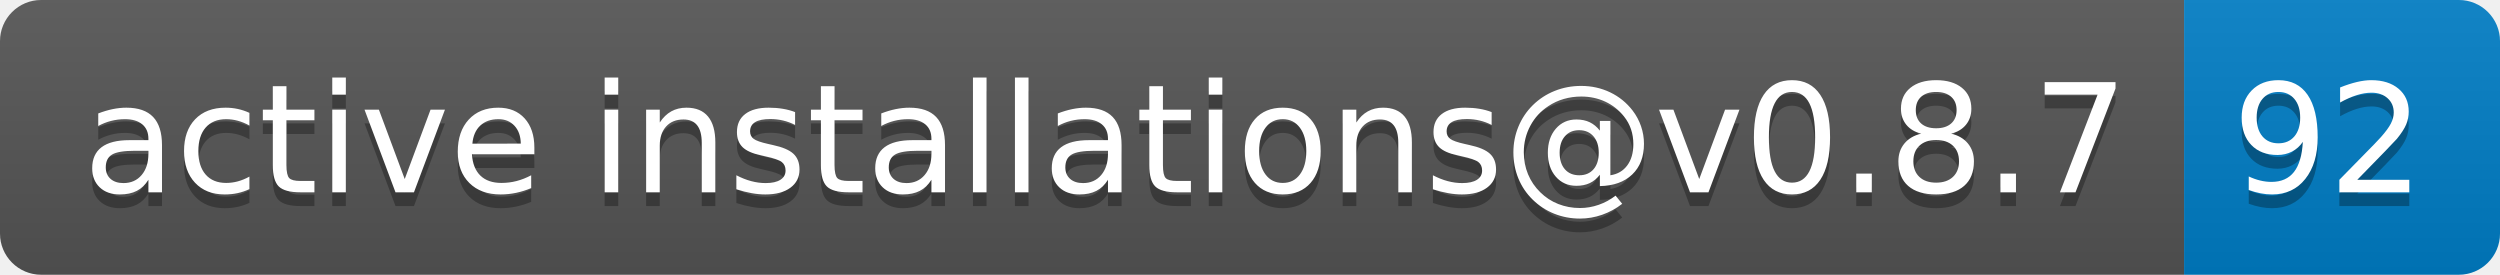
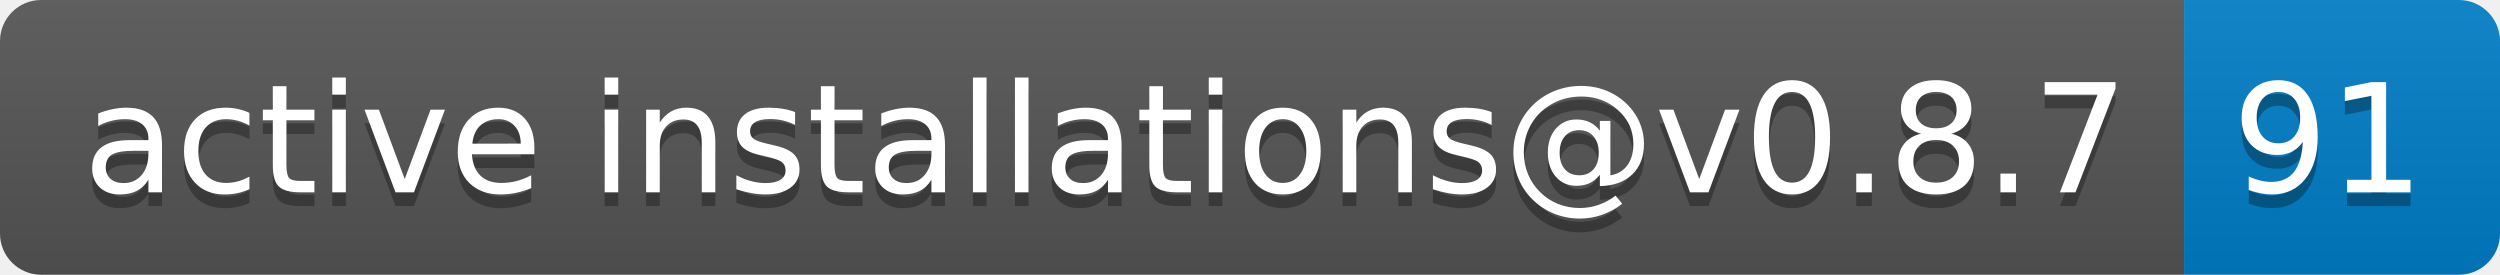
- <svg xmlns="http://www.w3.org/2000/svg" width="182" height="20" role="img" aria-label="active installations@v0.8.7: 92">
+ <svg xmlns="http://www.w3.org/2000/svg" width="182" height="20" role="img" aria-label="active installations@v0.8.7: 91">
  <linearGradient id="s" x2="0" y2="100%">
    <stop offset="0" stop-color="#bbb" stop-opacity=".1" />
    <stop offset="1" stop-opacity=".1" />
  </linearGradient>
  <clipPath id="r">
    <rect width="182" height="20" rx="3" fill="#fff" />
  </clipPath>
  <g clip-path="url(#r)">
    <rect width="159" height="20" fill="#555" />
    <rect x="159" width="23" height="20" fill="#007ec6" />
    <rect width="182" height="20" fill="url(#s)" />
  </g>
  <g fill="#fff" text-anchor="middle" font-family="Verdana,Geneva,DejaVu Sans,sans-serif" text-rendering="geometricPrecision" font-size="110">
    <text aria-hidden="true" x="805" y="150" fill="#010101" fill-opacity=".3" transform="scale(.1)" textLength="1490">active installations@v0.8.7</text>
    <text x="805" y="140" transform="scale(.1)" fill="#fff" textLength="1490">active installations@v0.8.7</text>
-     <text aria-hidden="true" x="1695" y="150" fill="#010101" fill-opacity=".3" transform="scale(.1)" textLength="130">92</text>
-     <text x="1695" y="140" transform="scale(.1)" fill="#fff" textLength="130">92</text>
+     <text aria-hidden="true" x="1695" y="150" fill="#010101" fill-opacity=".3" transform="scale(.1)" textLength="130">91</text>
+     <text x="1695" y="140" transform="scale(.1)" fill="#fff" textLength="130">91</text>
  </g>
</svg>
